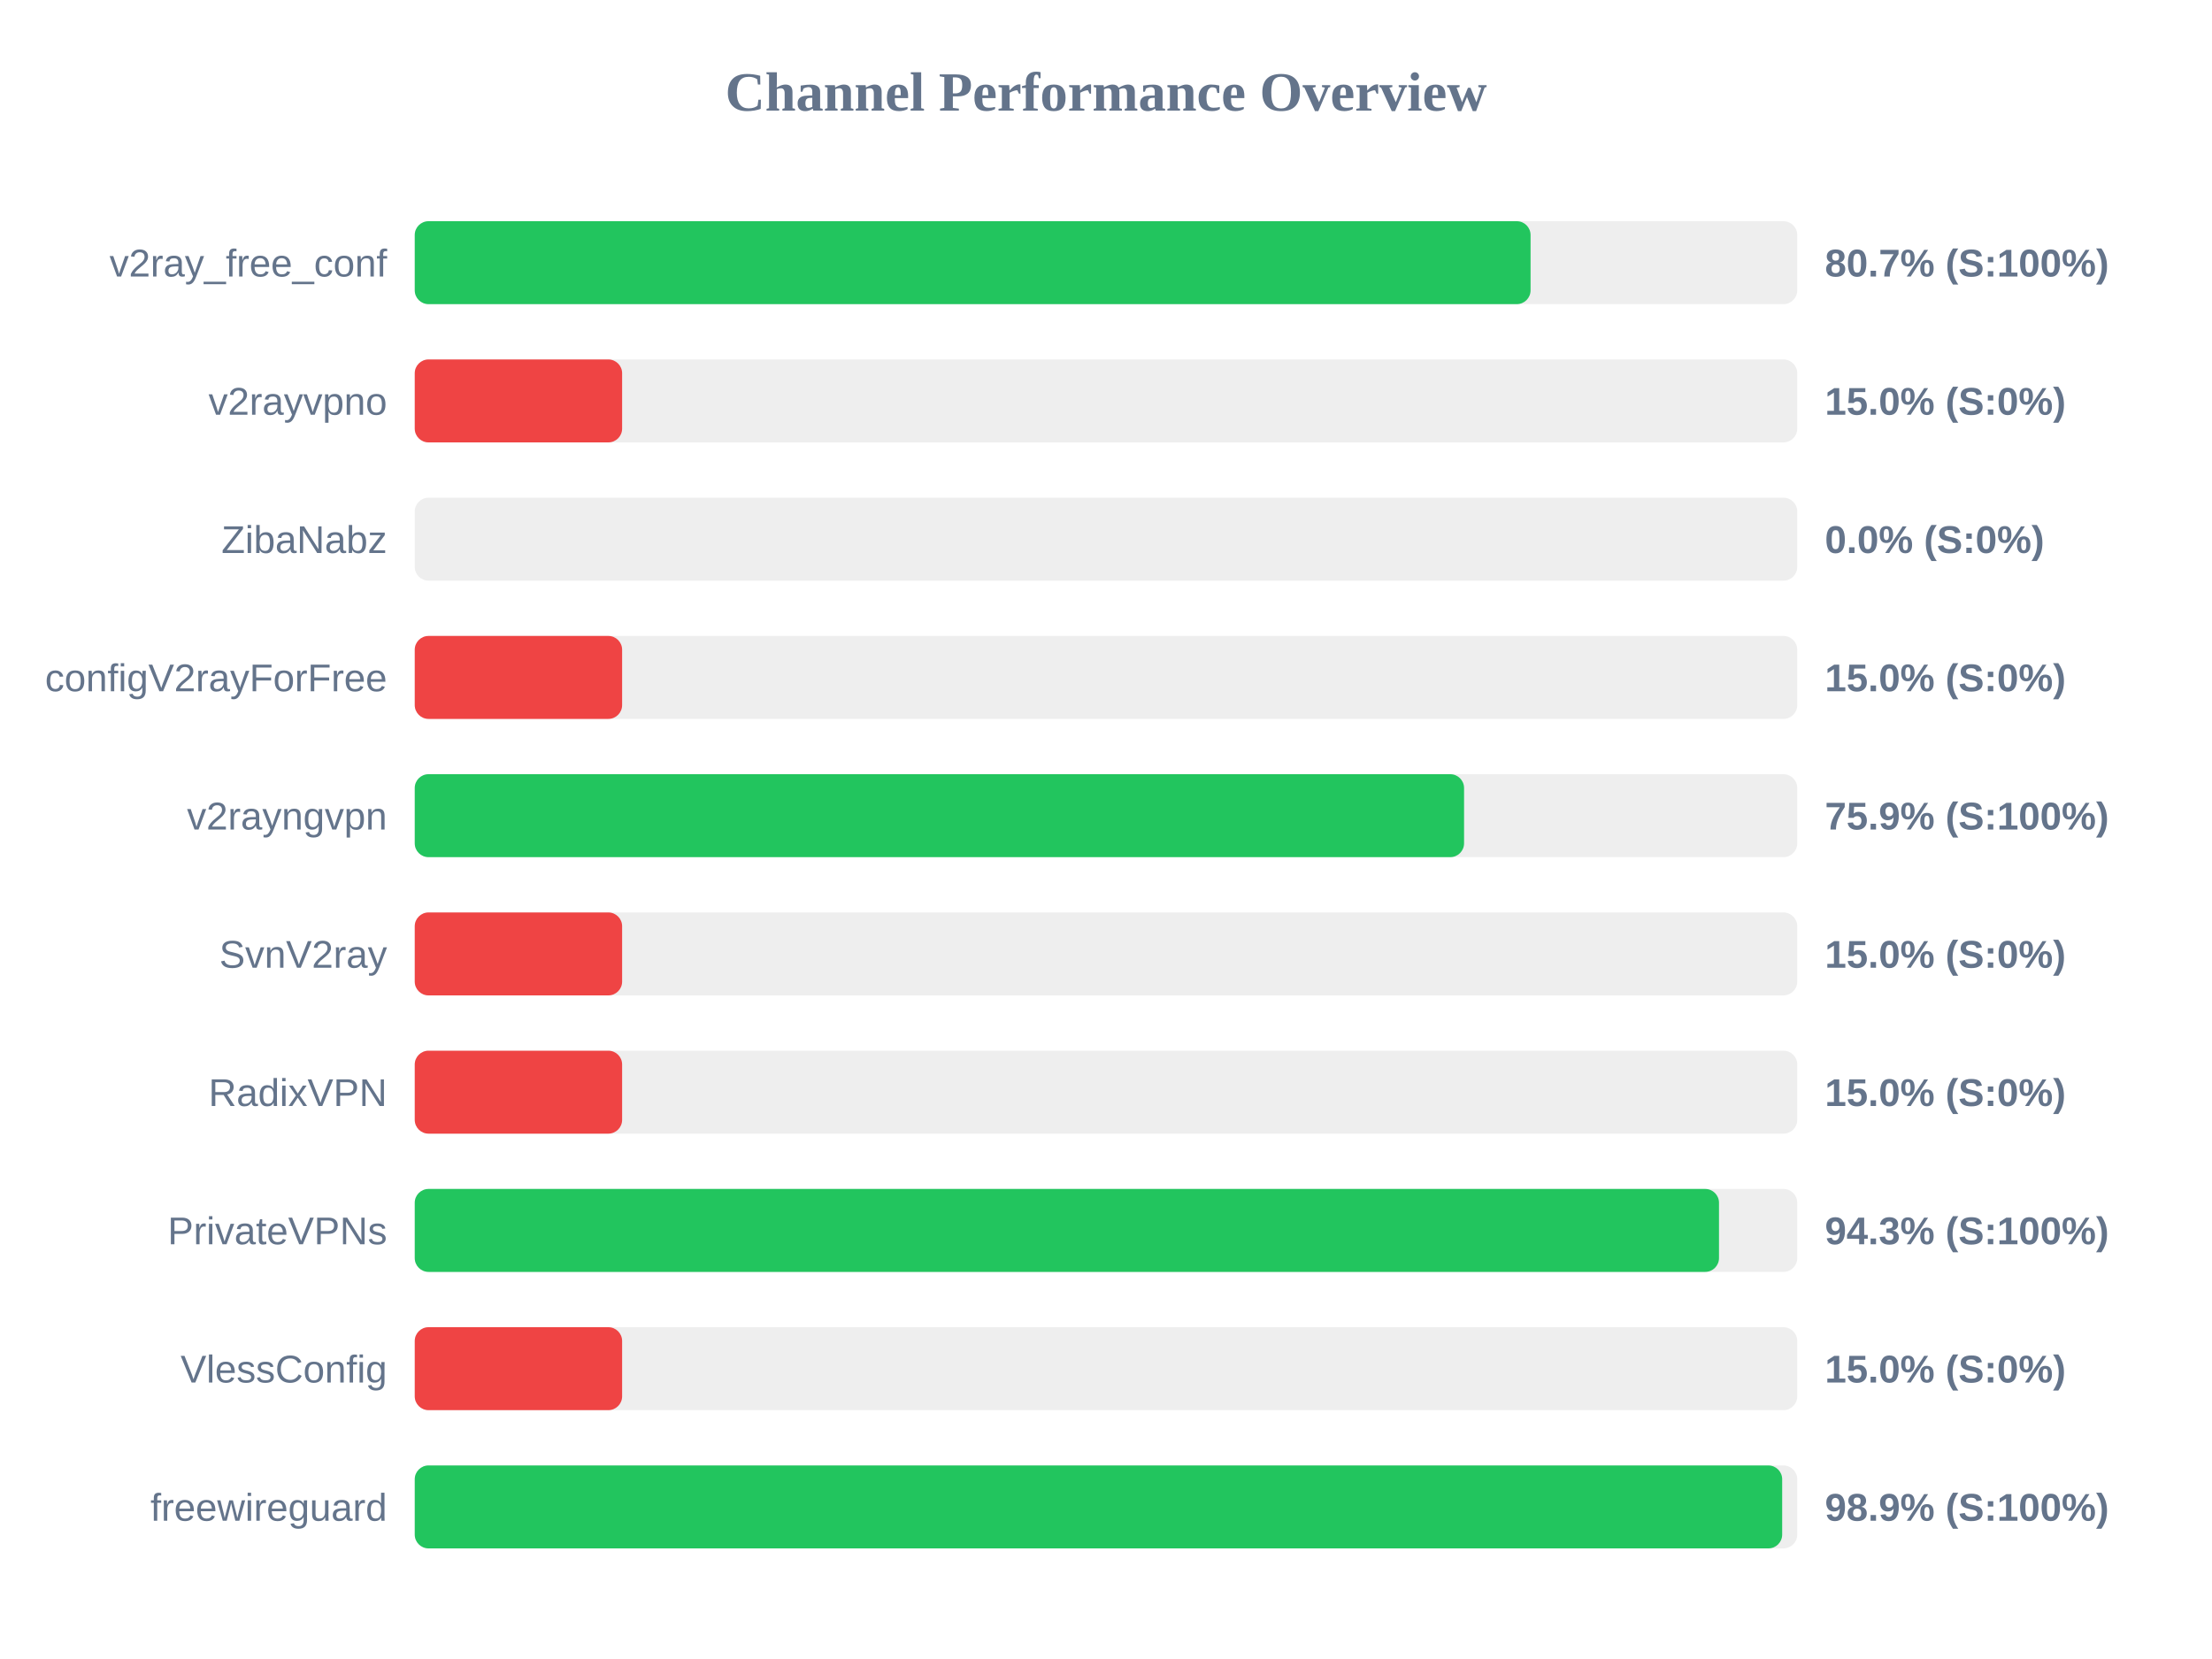
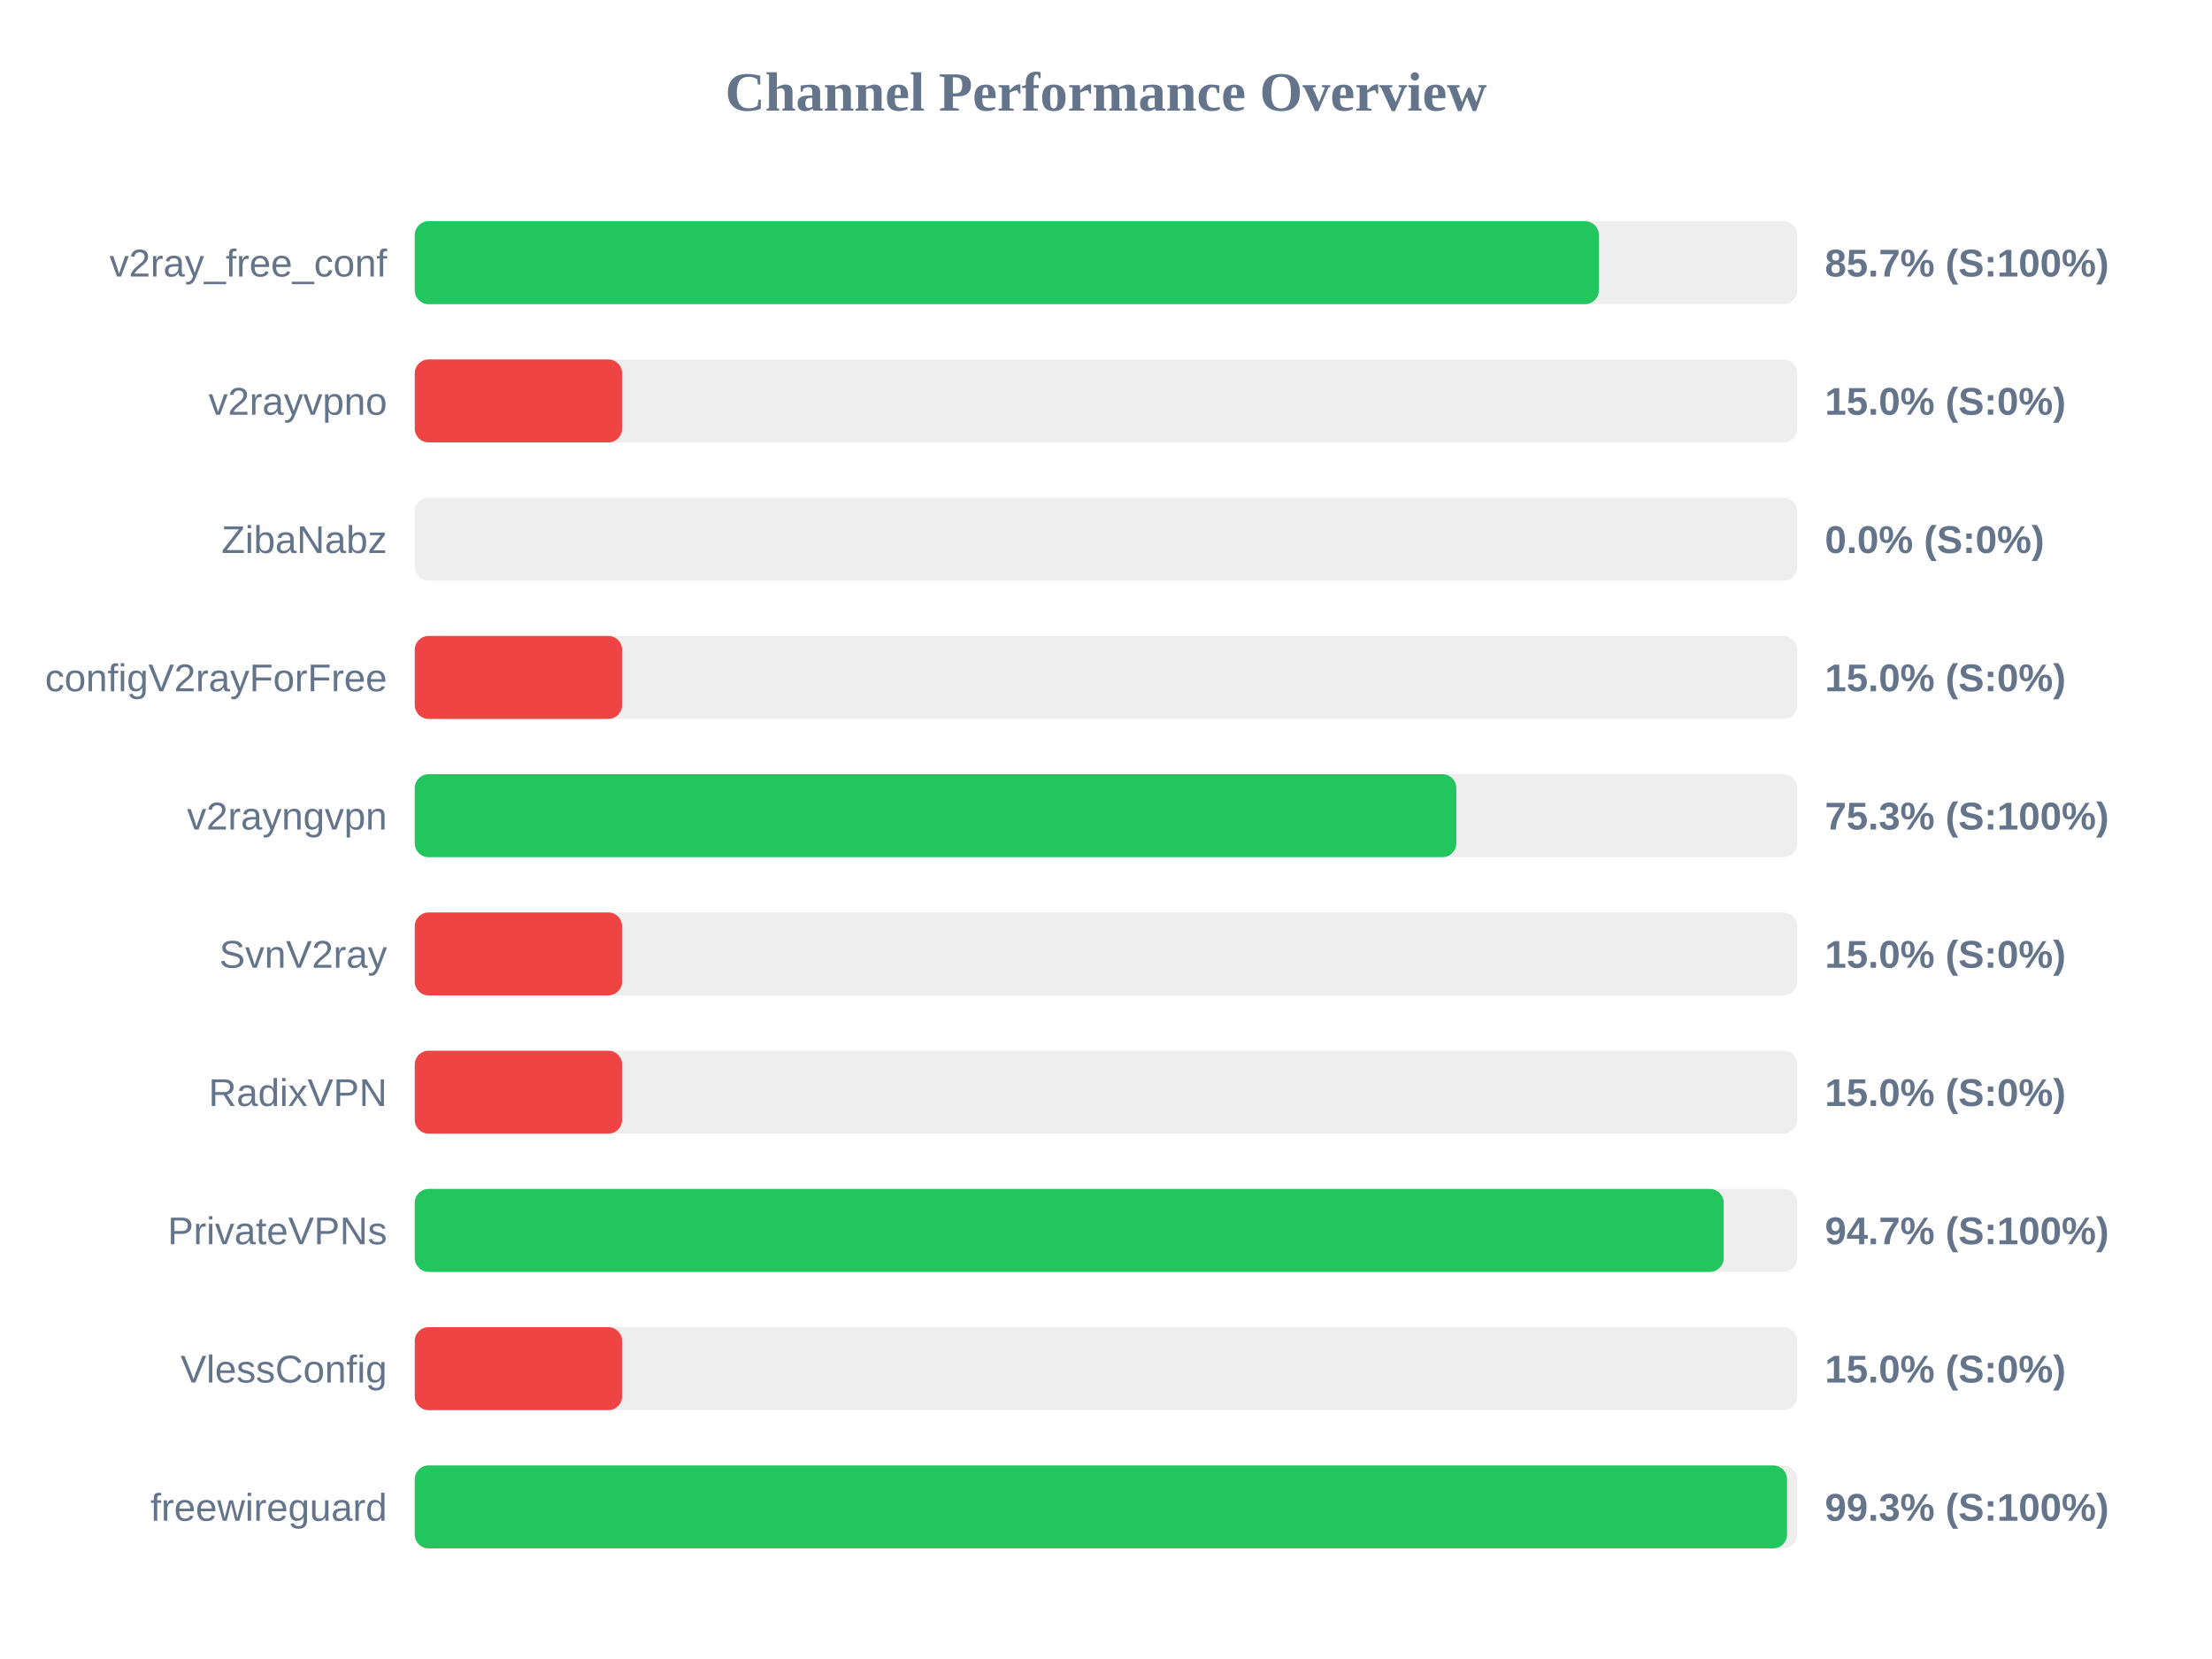
<svg xmlns="http://www.w3.org/2000/svg" width="800" height="600" version="1.1">
  <style>
        .row { font: 14px Arial; fill: #64748b; }
        .score { font: bold 14px Arial; fill: #64748b; }
    </style>
  <text x="400" y="40" text-anchor="middle" font-size="20px" font-weight="bold" fill="#64748b">Channel Performance Overview</text>
  <rect x="150" y="80" width="500" height="30" fill="#eee" rx="5" />
-   <rect x="150" y="80" width="403.55" height="30" fill="#22c55e" rx="5" />
+   <rect x="150" y="80" width="428.25" height="30" fill="#22c55e" rx="5" />
  <text x="140" y="100" text-anchor="end" class="row">v2ray_free_conf</text>
-   <text x="660" y="100" text-anchor="start" class="score">80.7% (S:100%)</text>
+   <text x="660" y="100" text-anchor="start" class="score">85.7% (S:100%)</text>
  <rect x="150" y="130" width="500" height="30" fill="#eee" rx="5" />
  <rect x="150" y="130" width="75.0" height="30" fill="#ef4444" rx="5" />
  <text x="140" y="150" text-anchor="end" class="row">v2rayvpno</text>
  <text x="660" y="150" text-anchor="start" class="score">15.0% (S:0%)</text>
  <rect x="150" y="180" width="500" height="30" fill="#eee" rx="5" />
  <rect x="150" y="180" width="0.0" height="30" fill="#ef4444" rx="5" />
  <text x="140" y="200" text-anchor="end" class="row">ZibaNabz</text>
  <text x="660" y="200" text-anchor="start" class="score">0.0% (S:0%)</text>
  <rect x="150" y="230" width="500" height="30" fill="#eee" rx="5" />
  <rect x="150" y="230" width="75.0" height="30" fill="#ef4444" rx="5" />
  <text x="140" y="250" text-anchor="end" class="row">configV2rayForFree</text>
  <text x="660" y="250" text-anchor="start" class="score">15.0% (S:0%)</text>
  <rect x="150" y="280" width="500" height="30" fill="#eee" rx="5" />
-   <rect x="150" y="280" width="379.5" height="30" fill="#22c55e" rx="5" />
+   <rect x="150" y="280" width="376.7" height="30" fill="#22c55e" rx="5" />
  <text x="140" y="300" text-anchor="end" class="row">v2rayngvpn</text>
-   <text x="660" y="300" text-anchor="start" class="score">75.9% (S:100%)</text>
+   <text x="660" y="300" text-anchor="start" class="score">75.3% (S:100%)</text>
  <rect x="150" y="330" width="500" height="30" fill="#eee" rx="5" />
  <rect x="150" y="330" width="75.0" height="30" fill="#ef4444" rx="5" />
  <text x="140" y="350" text-anchor="end" class="row">SvnV2ray</text>
  <text x="660" y="350" text-anchor="start" class="score">15.0% (S:0%)</text>
  <rect x="150" y="380" width="500" height="30" fill="#eee" rx="5" />
  <rect x="150" y="380" width="75.0" height="30" fill="#ef4444" rx="5" />
  <text x="140" y="400" text-anchor="end" class="row">RadixVPN</text>
  <text x="660" y="400" text-anchor="start" class="score">15.0% (S:0%)</text>
  <rect x="150" y="430" width="500" height="30" fill="#eee" rx="5" />
-   <rect x="150" y="430" width="471.7" height="30" fill="#22c55e" rx="5" />
+   <rect x="150" y="430" width="473.4" height="30" fill="#22c55e" rx="5" />
  <text x="140" y="450" text-anchor="end" class="row">PrivateVPNs</text>
-   <text x="660" y="450" text-anchor="start" class="score">94.3% (S:100%)</text>
+   <text x="660" y="450" text-anchor="start" class="score">94.7% (S:100%)</text>
  <rect x="150" y="480" width="500" height="30" fill="#eee" rx="5" />
  <rect x="150" y="480" width="75.0" height="30" fill="#ef4444" rx="5" />
  <text x="140" y="500" text-anchor="end" class="row">VlessConfig</text>
  <text x="660" y="500" text-anchor="start" class="score">15.0% (S:0%)</text>
  <rect x="150" y="530" width="500" height="30" fill="#eee" rx="5" />
-   <rect x="150" y="530" width="494.55" height="30" fill="#22c55e" rx="5" />
+   <rect x="150" y="530" width="496.3" height="30" fill="#22c55e" rx="5" />
  <text x="140" y="550" text-anchor="end" class="row">freewireguard</text>
-   <text x="660" y="550" text-anchor="start" class="score">98.9% (S:100%)</text>
+   <text x="660" y="550" text-anchor="start" class="score">99.3% (S:100%)</text>
</svg>
